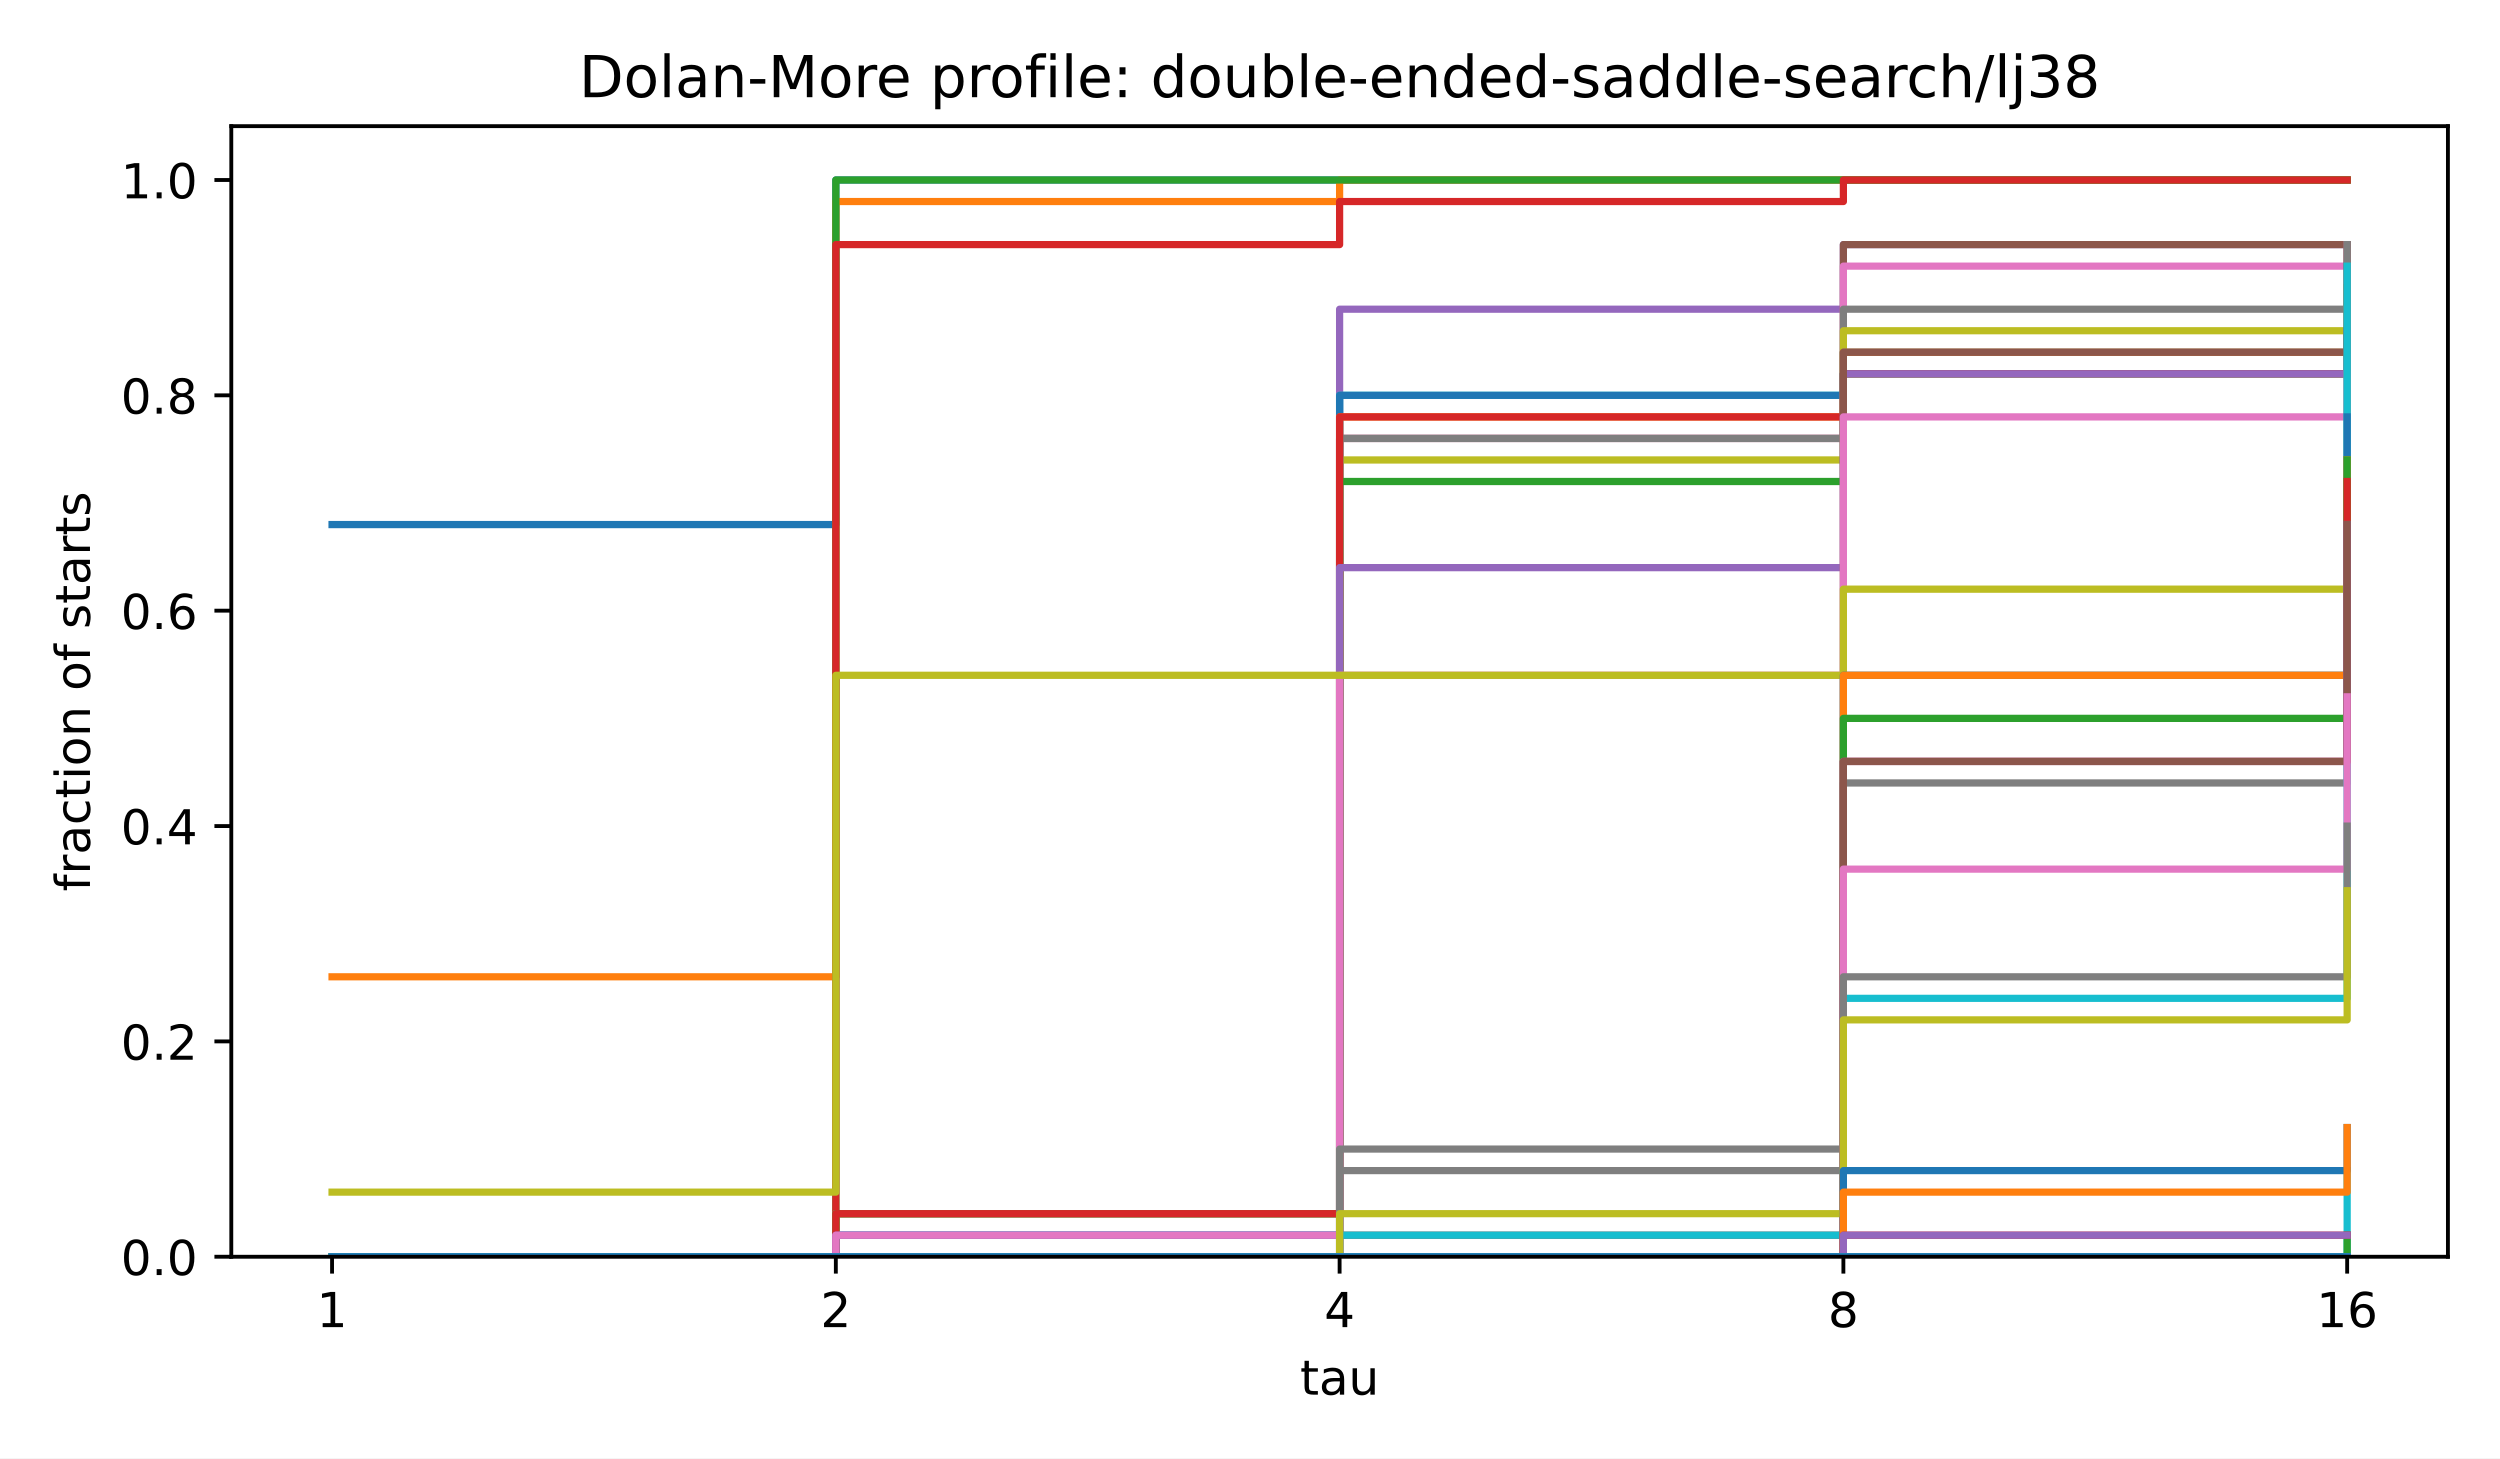
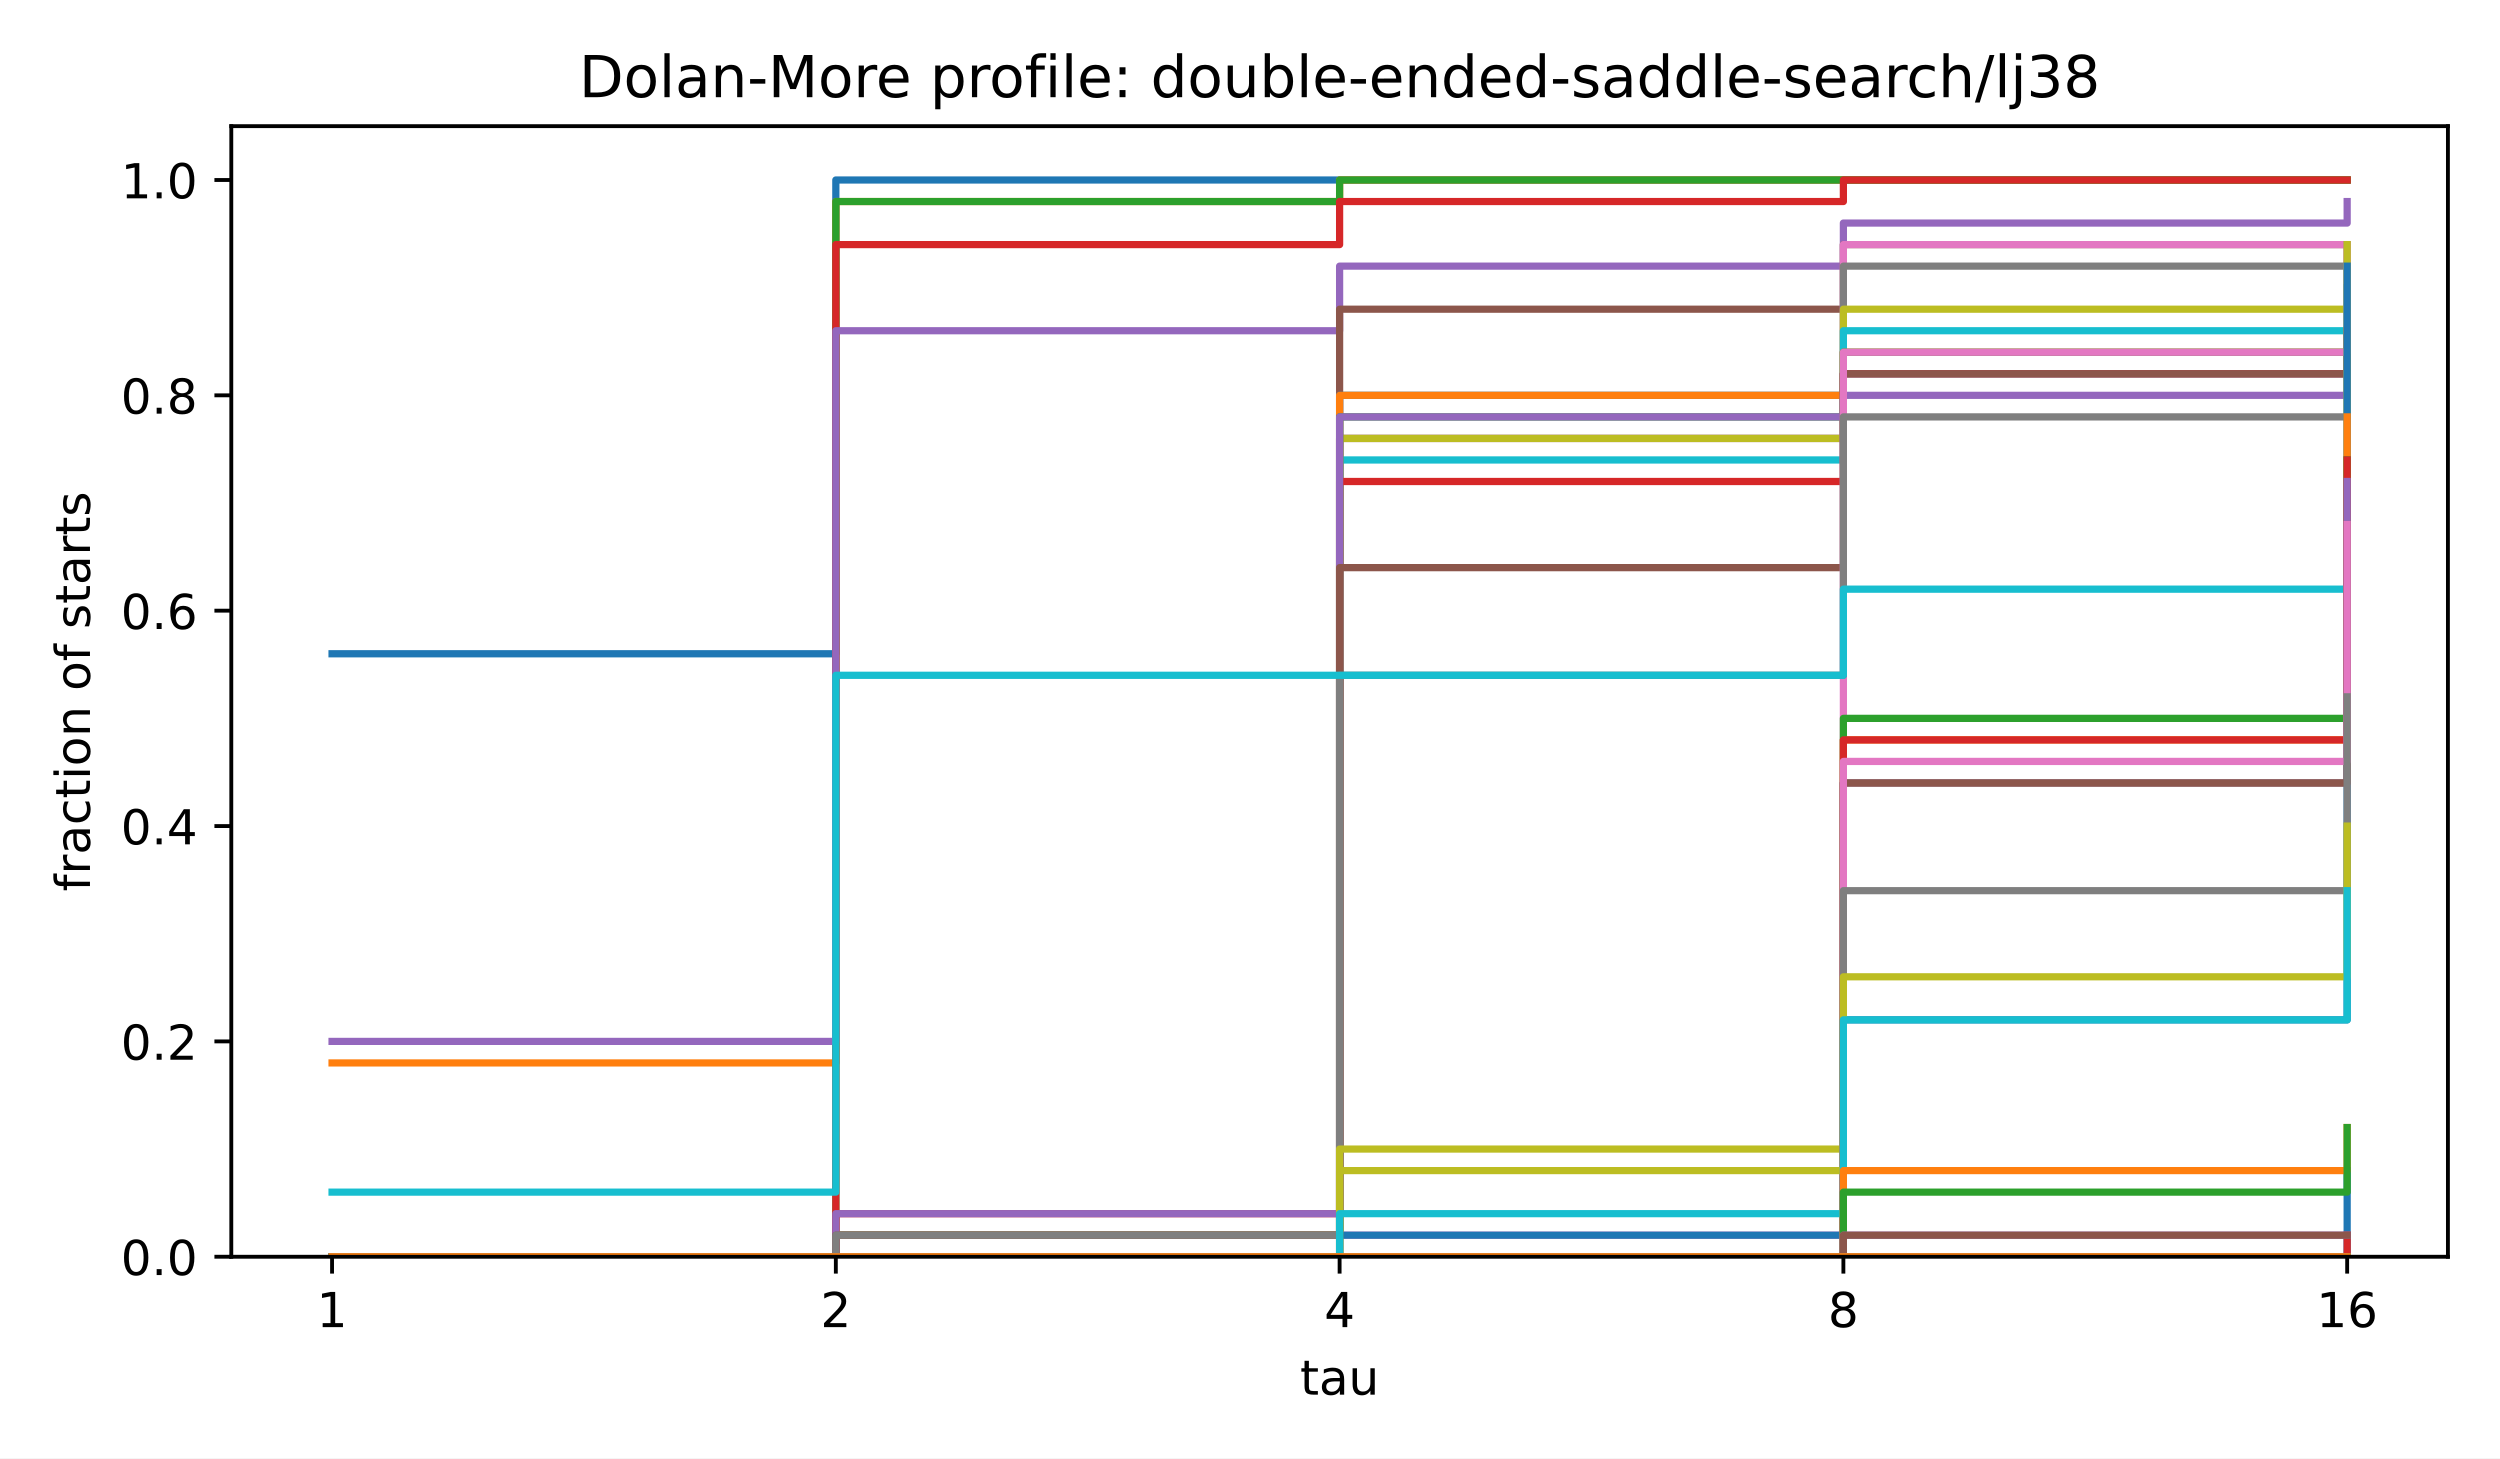
<svg xmlns="http://www.w3.org/2000/svg" xmlns:xlink="http://www.w3.org/1999/xlink" width="518.4pt" height="302.4pt" viewBox="0 0 518.4 302.4" version="1.1">
  <defs>
    <style type="text/css">*{stroke-linejoin: round; stroke-linecap: butt}</style>
  </defs>
  <g id="figure_1">
    <g id="patch_1">
      <path d="M 0 302.4  L 518.4 302.4  L 518.4 0  L 0 0  z " style="fill: #ffffff" />
    </g>
    <g id="axes_1">
      <g id="patch_2">
        <path d="M 47.962 260.6  L 507.6 260.6  L 507.6 26.16  L 47.962 26.16  z " style="fill: #ffffff" />
      </g>
      <g id="matplotlib.axis_1">
        <g id="xtick_1">
          <g id="line2d_1">
            <defs>
              <path id="m8ea4d47d77" d="M 0 0  L 0 3.5  " style="stroke: #000000; stroke-width: 0.8" />
            </defs>
            <g>
              <use xlink:href="#m8ea4d47d77" x="68.855" y="260.6" style="stroke: #000000; stroke-width: 0.8" />
            </g>
          </g>
          <g id="text_1">
            <text style="font-size: 10px; font-family: 'DejaVu Sans', 'Bitstream Vera Sans', 'Computer Modern Sans Serif', 'Lucida Grande', 'Verdana', 'Geneva', 'Lucid', 'Arial', 'Helvetica', 'Avant Garde', sans-serif; text-anchor: middle" x="68.855" y="275.198" transform="rotate(-0 68.85496 275.1977)">1</text>
          </g>
        </g>
        <g id="xtick_2">
          <g id="line2d_2">
            <g>
              <use xlink:href="#m8ea4d47d77" x="173.318" y="260.6" style="stroke: #000000; stroke-width: 0.8" />
            </g>
          </g>
          <g id="text_2">
            <text style="font-size: 10px; font-family: 'DejaVu Sans', 'Bitstream Vera Sans', 'Computer Modern Sans Serif', 'Lucida Grande', 'Verdana', 'Geneva', 'Lucid', 'Arial', 'Helvetica', 'Avant Garde', sans-serif; text-anchor: middle" x="173.318" y="275.198" transform="rotate(-0 173.3181 275.1977)">2</text>
          </g>
        </g>
        <g id="xtick_3">
          <g id="line2d_3">
            <g>
              <use xlink:href="#m8ea4d47d77" x="277.781" y="260.6" style="stroke: #000000; stroke-width: 0.8" />
            </g>
          </g>
          <g id="text_3">
            <text style="font-size: 10px; font-family: 'DejaVu Sans', 'Bitstream Vera Sans', 'Computer Modern Sans Serif', 'Lucida Grande', 'Verdana', 'Geneva', 'Lucid', 'Arial', 'Helvetica', 'Avant Garde', sans-serif; text-anchor: middle" x="277.781" y="275.198" transform="rotate(-0 277.7812 275.1977)">4</text>
          </g>
        </g>
        <g id="xtick_4">
          <g id="line2d_4">
            <g>
              <use xlink:href="#m8ea4d47d77" x="382.244" y="260.6" style="stroke: #000000; stroke-width: 0.8" />
            </g>
          </g>
          <g id="text_4">
            <text style="font-size: 10px; font-family: 'DejaVu Sans', 'Bitstream Vera Sans', 'Computer Modern Sans Serif', 'Lucida Grande', 'Verdana', 'Geneva', 'Lucid', 'Arial', 'Helvetica', 'Avant Garde', sans-serif; text-anchor: middle" x="382.244" y="275.198" transform="rotate(-0 382.2443 275.1977)">8</text>
          </g>
        </g>
        <g id="xtick_5">
          <g id="line2d_5">
            <g>
              <use xlink:href="#m8ea4d47d77" x="486.707" y="260.6" style="stroke: #000000; stroke-width: 0.8" />
            </g>
          </g>
          <g id="text_5">
            <text style="font-size: 10px; font-family: 'DejaVu Sans', 'Bitstream Vera Sans', 'Computer Modern Sans Serif', 'Lucida Grande', 'Verdana', 'Geneva', 'Lucid', 'Arial', 'Helvetica', 'Avant Garde', sans-serif; text-anchor: middle" x="486.707" y="275.198" transform="rotate(-0 486.7074 275.1977)">16</text>
          </g>
        </g>
        <g id="text_6">
          <text style="font-size: 10px; font-family: 'DejaVu Sans', 'Bitstream Vera Sans', 'Computer Modern Sans Serif', 'Lucida Grande', 'Verdana', 'Geneva', 'Lucid', 'Arial', 'Helvetica', 'Avant Garde', sans-serif; text-anchor: middle" x="277.781" y="289.198" transform="rotate(-0 277.7812 289.1977)">tau</text>
        </g>
      </g>
      <g id="matplotlib.axis_2">
        <g id="ytick_1">
          <g id="line2d_6">
            <defs>
              <path id="md659df78fa" d="M 0 0  L -3.5 0  " style="stroke: #000000; stroke-width: 0.8" />
            </defs>
            <g>
              <use xlink:href="#md659df78fa" x="47.962" y="260.6" style="stroke: #000000; stroke-width: 0.8" />
            </g>
          </g>
          <g id="text_7">
            <text style="font-size: 10px; font-family: 'DejaVu Sans', 'Bitstream Vera Sans', 'Computer Modern Sans Serif', 'Lucida Grande', 'Verdana', 'Geneva', 'Lucid', 'Arial', 'Helvetica', 'Avant Garde', sans-serif; text-anchor: end" x="40.962" y="264.399" transform="rotate(-0 40.96234 264.3988)">0.0</text>
          </g>
        </g>
        <g id="ytick_2">
          <g id="line2d_7">
            <g>
              <use xlink:href="#md659df78fa" x="47.962" y="215.945" style="stroke: #000000; stroke-width: 0.8" />
            </g>
          </g>
          <g id="text_8">
            <text style="font-size: 10px; font-family: 'DejaVu Sans', 'Bitstream Vera Sans', 'Computer Modern Sans Serif', 'Lucida Grande', 'Verdana', 'Geneva', 'Lucid', 'Arial', 'Helvetica', 'Avant Garde', sans-serif; text-anchor: end" x="40.962" y="219.744" transform="rotate(-0 40.96234 219.7436)">0.2</text>
          </g>
        </g>
        <g id="ytick_3">
          <g id="line2d_8">
            <g>
              <use xlink:href="#md659df78fa" x="47.962" y="171.29" style="stroke: #000000; stroke-width: 0.8" />
            </g>
          </g>
          <g id="text_9">
            <text style="font-size: 10px; font-family: 'DejaVu Sans', 'Bitstream Vera Sans', 'Computer Modern Sans Serif', 'Lucida Grande', 'Verdana', 'Geneva', 'Lucid', 'Arial', 'Helvetica', 'Avant Garde', sans-serif; text-anchor: end" x="40.962" y="175.088" transform="rotate(-0 40.96234 175.0884)">0.4</text>
          </g>
        </g>
        <g id="ytick_4">
          <g id="line2d_9">
            <g>
              <use xlink:href="#md659df78fa" x="47.962" y="126.634" style="stroke: #000000; stroke-width: 0.8" />
            </g>
          </g>
          <g id="text_10">
            <text style="font-size: 10px; font-family: 'DejaVu Sans', 'Bitstream Vera Sans', 'Computer Modern Sans Serif', 'Lucida Grande', 'Verdana', 'Geneva', 'Lucid', 'Arial', 'Helvetica', 'Avant Garde', sans-serif; text-anchor: end" x="40.962" y="130.433" transform="rotate(-0 40.96234 130.4331)">0.6</text>
          </g>
        </g>
        <g id="ytick_5">
          <g id="line2d_10">
            <g>
              <use xlink:href="#md659df78fa" x="47.962" y="81.979" style="stroke: #000000; stroke-width: 0.8" />
            </g>
          </g>
          <g id="text_11">
            <text style="font-size: 10px; font-family: 'DejaVu Sans', 'Bitstream Vera Sans', 'Computer Modern Sans Serif', 'Lucida Grande', 'Verdana', 'Geneva', 'Lucid', 'Arial', 'Helvetica', 'Avant Garde', sans-serif; text-anchor: end" x="40.962" y="85.778" transform="rotate(-0 40.96234 85.77788)">0.8</text>
          </g>
        </g>
        <g id="ytick_6">
          <g id="line2d_11">
            <g>
              <use xlink:href="#md659df78fa" x="47.962" y="37.324" style="stroke: #000000; stroke-width: 0.8" />
            </g>
          </g>
          <g id="text_12">
            <text style="font-size: 10px; font-family: 'DejaVu Sans', 'Bitstream Vera Sans', 'Computer Modern Sans Serif', 'Lucida Grande', 'Verdana', 'Geneva', 'Lucid', 'Arial', 'Helvetica', 'Avant Garde', sans-serif; text-anchor: end" x="40.962" y="41.123" transform="rotate(-0 40.96234 41.12264)">1.0</text>
          </g>
        </g>
        <g id="text_13">
          <text style="font-size: 10px; font-family: 'DejaVu Sans', 'Bitstream Vera Sans', 'Computer Modern Sans Serif', 'Lucida Grande', 'Verdana', 'Geneva', 'Lucid', 'Arial', 'Helvetica', 'Avant Garde', sans-serif; text-anchor: middle" x="18.657" y="143.38" transform="rotate(-90 18.65687 143.38)">fraction of starts</text>
        </g>
      </g>
      <g id="line2d_12">
-         <path d="M 68.855 108.772  L 173.318 108.772  L 173.318 37.324  L 277.781 37.324  L 277.781 37.324  L 382.244 37.324  L 382.244 37.324  L 486.707 37.324  L 486.707 37.324  " clip-path="url(#p4e380cea4b)" style="fill: none; stroke: #1f77b4; stroke-width: 1.5; stroke-linecap: square" />
+         <path d="M 68.855 135.565  L 173.318 135.565  L 173.318 37.324  L 277.781 37.324  L 277.781 37.324  L 382.244 37.324  L 382.244 37.324  L 486.707 37.324  L 486.707 37.324  " clip-path="url(#p4e380cea4b)" style="fill: none; stroke: #1f77b4; stroke-width: 1.5; stroke-linecap: square" />
      </g>
      <g id="line2d_13">
-         <path d="M 68.855 202.548  L 173.318 202.548  L 173.318 41.789  L 277.781 41.789  L 277.781 37.324  L 382.244 37.324  L 382.244 37.324  L 486.707 37.324  L 486.707 37.324  " clip-path="url(#p4e380cea4b)" style="fill: none; stroke: #ff7f0e; stroke-width: 1.5; stroke-linecap: square" />
+         <path d="M 68.855 220.41  L 173.318 220.41  L 173.318 41.789  L 277.781 41.789  L 277.781 37.324  L 382.244 37.324  L 382.244 37.324  L 486.707 37.324  L 486.707 37.324  " clip-path="url(#p4e380cea4b)" style="fill: none; stroke: #ff7f0e; stroke-width: 1.5; stroke-linecap: square" />
      </g>
      <g id="line2d_14">
-         <path d="M 68.855 260.6  L 173.318 260.6  L 173.318 37.324  L 277.781 37.324  L 277.781 37.324  L 382.244 37.324  L 382.244 37.324  L 486.707 37.324  L 486.707 37.324  " clip-path="url(#p4e380cea4b)" style="fill: none; stroke: #2ca02c; stroke-width: 1.5; stroke-linecap: square" />
+         <path d="M 68.855 260.6  L 173.318 260.6  L 173.318 41.789  L 277.781 41.789  L 277.781 37.324  L 382.244 37.324  L 382.244 37.324  L 486.707 37.324  L 486.707 37.324  " clip-path="url(#p4e380cea4b)" style="fill: none; stroke: #2ca02c; stroke-width: 1.5; stroke-linecap: square" />
      </g>
      <g id="line2d_15">
        <path d="M 68.855 260.6  L 173.318 260.6  L 173.318 50.72  L 277.781 50.72  L 277.781 41.789  L 382.244 41.789  L 382.244 37.324  L 486.707 37.324  L 486.707 37.324  " clip-path="url(#p4e380cea4b)" style="fill: none; stroke: #d62728; stroke-width: 1.5; stroke-linecap: square" />
      </g>
      <g id="line2d_16">
-         <path d="M 68.855 260.6  L 173.318 260.6  L 173.318 260.6  L 277.781 260.6  L 277.781 64.117  L 382.244 64.117  L 382.244 50.72  L 486.707 50.72  L 486.707 50.72  " clip-path="url(#p4e380cea4b)" style="fill: none; stroke: #9467bd; stroke-width: 1.5; stroke-linecap: square" />
+         <path d="M 68.855 215.945  L 173.318 215.945  L 173.318 68.582  L 277.781 68.582  L 277.781 55.186  L 382.244 55.186  L 382.244 46.255  L 486.707 46.255  L 486.707 41.789  " clip-path="url(#p4e380cea4b)" style="fill: none; stroke: #9467bd; stroke-width: 1.5; stroke-linecap: square" />
      </g>
      <g id="line2d_17">
-         <path d="M 68.855 260.6  L 173.318 260.6  L 173.318 251.669  L 277.781 251.669  L 277.781 90.91  L 382.244 90.91  L 382.244 50.72  L 486.707 50.72  L 486.707 50.72  " clip-path="url(#p4e380cea4b)" style="fill: none; stroke: #8c564b; stroke-width: 1.5; stroke-linecap: square" />
+         <path d="M 68.855 260.6  L 173.318 260.6  L 173.318 260.6  L 277.781 260.6  L 277.781 64.117  L 382.244 64.117  L 382.244 50.72  L 486.707 50.72  L 486.707 50.72  " clip-path="url(#p4e380cea4b)" style="fill: none; stroke: #8c564b; stroke-width: 1.5; stroke-linecap: square" />
      </g>
      <g id="line2d_18">
-         <path d="M 68.855 260.6  L 173.318 260.6  L 173.318 251.669  L 277.781 251.669  L 277.781 90.91  L 382.244 90.91  L 382.244 55.186  L 486.707 55.186  L 486.707 50.72  " clip-path="url(#p4e380cea4b)" style="fill: none; stroke: #e377c2; stroke-width: 1.5; stroke-linecap: square" />
+         <path d="M 68.855 260.6  L 173.318 260.6  L 173.318 256.134  L 277.781 256.134  L 277.781 90.91  L 382.244 90.91  L 382.244 50.72  L 486.707 50.72  L 486.707 50.72  " clip-path="url(#p4e380cea4b)" style="fill: none; stroke: #e377c2; stroke-width: 1.5; stroke-linecap: square" />
      </g>
      <g id="line2d_19">
-         <path d="M 68.855 260.6  L 173.318 260.6  L 173.318 251.669  L 277.781 251.669  L 277.781 90.91  L 382.244 90.91  L 382.244 64.117  L 486.707 64.117  L 486.707 55.186  " clip-path="url(#p4e380cea4b)" style="fill: none; stroke: #7f7f7f; stroke-width: 1.5; stroke-linecap: square" />
+         <path d="M 68.855 260.6  L 173.318 260.6  L 173.318 256.134  L 277.781 256.134  L 277.781 90.91  L 382.244 90.91  L 382.244 55.186  L 486.707 55.186  L 486.707 50.72  " clip-path="url(#p4e380cea4b)" style="fill: none; stroke: #7f7f7f; stroke-width: 1.5; stroke-linecap: square" />
      </g>
      <g id="line2d_20">
-         <path d="M 68.855 260.6  L 173.318 260.6  L 173.318 251.669  L 277.781 251.669  L 277.781 95.376  L 382.244 95.376  L 382.244 68.582  L 486.707 68.582  L 486.707 59.651  " clip-path="url(#p4e380cea4b)" style="fill: none; stroke: #bcbd22; stroke-width: 1.5; stroke-linecap: square" />
+         <path d="M 68.855 260.6  L 173.318 260.6  L 173.318 256.134  L 277.781 256.134  L 277.781 90.91  L 382.244 90.91  L 382.244 64.117  L 486.707 64.117  L 486.707 55.186  " clip-path="url(#p4e380cea4b)" style="fill: none; stroke: #bcbd22; stroke-width: 1.5; stroke-linecap: square" />
      </g>
      <g id="line2d_21">
-         <path d="M 68.855 260.6  L 173.318 260.6  L 173.318 256.134  L 277.781 256.134  L 277.781 81.979  L 382.244 81.979  L 382.244 77.514  L 486.707 77.514  L 486.707 68.582  " clip-path="url(#p4e380cea4b)" style="fill: none; stroke: #17becf; stroke-width: 1.5; stroke-linecap: square" />
+         <path d="M 68.855 260.6  L 173.318 260.6  L 173.318 256.134  L 277.781 256.134  L 277.781 95.376  L 382.244 95.376  L 382.244 68.582  L 486.707 68.582  L 486.707 59.651  " clip-path="url(#p4e380cea4b)" style="fill: none; stroke: #17becf; stroke-width: 1.5; stroke-linecap: square" />
      </g>
      <g id="line2d_22">
-         <path d="M 68.855 260.6  L 173.318 260.6  L 173.318 256.134  L 277.781 256.134  L 277.781 81.979  L 382.244 81.979  L 382.244 73.048  L 486.707 73.048  L 486.707 68.582  " clip-path="url(#p4e380cea4b)" style="fill: none; stroke: #1f77b4; stroke-width: 1.5; stroke-linecap: square" />
+         <path d="M 68.855 260.6  L 173.318 260.6  L 173.318 256.134  L 277.781 256.134  L 277.781 81.979  L 382.244 81.979  L 382.244 77.514  L 486.707 77.514  L 486.707 68.582  " clip-path="url(#p4e380cea4b)" style="fill: none; stroke: #1f77b4; stroke-width: 1.5; stroke-linecap: square" />
      </g>
      <g id="line2d_23">
-         <path d="M 68.855 260.6  L 173.318 260.6  L 173.318 260.6  L 277.781 260.6  L 277.781 86.445  L 382.244 86.445  L 382.244 73.048  L 486.707 73.048  L 486.707 68.582  " clip-path="url(#p4e380cea4b)" style="fill: none; stroke: #ff7f0e; stroke-width: 1.5; stroke-linecap: square" />
+         <path d="M 68.855 260.6  L 173.318 260.6  L 173.318 256.134  L 277.781 256.134  L 277.781 81.979  L 382.244 81.979  L 382.244 73.048  L 486.707 73.048  L 486.707 68.582  " clip-path="url(#p4e380cea4b)" style="fill: none; stroke: #ff7f0e; stroke-width: 1.5; stroke-linecap: square" />
      </g>
      <g id="line2d_24">
-         <path d="M 68.855 260.6  L 173.318 260.6  L 173.318 251.669  L 277.781 251.669  L 277.781 99.841  L 382.244 99.841  L 382.244 77.514  L 486.707 77.514  L 486.707 68.582  " clip-path="url(#p4e380cea4b)" style="fill: none; stroke: #2ca02c; stroke-width: 1.5; stroke-linecap: square" />
+         <path d="M 68.855 260.6  L 173.318 260.6  L 173.318 260.6  L 277.781 260.6  L 277.781 86.445  L 382.244 86.445  L 382.244 73.048  L 486.707 73.048  L 486.707 68.582  " clip-path="url(#p4e380cea4b)" style="fill: none; stroke: #2ca02c; stroke-width: 1.5; stroke-linecap: square" />
      </g>
      <g id="line2d_25">
-         <path d="M 68.855 260.6  L 173.318 260.6  L 173.318 251.669  L 277.781 251.669  L 277.781 86.445  L 382.244 86.445  L 382.244 77.514  L 486.707 77.514  L 486.707 77.514  " clip-path="url(#p4e380cea4b)" style="fill: none; stroke: #d62728; stroke-width: 1.5; stroke-linecap: square" />
+         <path d="M 68.855 260.6  L 173.318 260.6  L 173.318 251.669  L 277.781 251.669  L 277.781 99.841  L 382.244 99.841  L 382.244 77.514  L 486.707 77.514  L 486.707 68.582  " clip-path="url(#p4e380cea4b)" style="fill: none; stroke: #d62728; stroke-width: 1.5; stroke-linecap: square" />
      </g>
      <g id="line2d_26">
-         <path d="M 68.855 260.6  L 173.318 260.6  L 173.318 256.134  L 277.781 256.134  L 277.781 117.703  L 382.244 117.703  L 382.244 77.514  L 486.707 77.514  L 486.707 68.582  " clip-path="url(#p4e380cea4b)" style="fill: none; stroke: #9467bd; stroke-width: 1.5; stroke-linecap: square" />
+         <path d="M 68.855 260.6  L 173.318 260.6  L 173.318 251.669  L 277.781 251.669  L 277.781 86.445  L 382.244 86.445  L 382.244 81.979  L 486.707 81.979  L 486.707 77.514  " clip-path="url(#p4e380cea4b)" style="fill: none; stroke: #9467bd; stroke-width: 1.5; stroke-linecap: square" />
      </g>
      <g id="line2d_27">
-         <path d="M 68.855 260.6  L 173.318 260.6  L 173.318 260.6  L 277.781 260.6  L 277.781 256.134  L 382.244 256.134  L 382.244 73.048  L 486.707 73.048  L 486.707 50.72  " clip-path="url(#p4e380cea4b)" style="fill: none; stroke: #8c564b; stroke-width: 1.5; stroke-linecap: square" />
+         <path d="M 68.855 260.6  L 173.318 260.6  L 173.318 256.134  L 277.781 256.134  L 277.781 117.703  L 382.244 117.703  L 382.244 77.514  L 486.707 77.514  L 486.707 68.582  " clip-path="url(#p4e380cea4b)" style="fill: none; stroke: #8c564b; stroke-width: 1.5; stroke-linecap: square" />
      </g>
      <g id="line2d_28">
-         <path d="M 68.855 260.6  L 173.318 260.6  L 173.318 256.134  L 277.781 256.134  L 277.781 140.031  L 382.244 140.031  L 382.244 86.445  L 486.707 86.445  L 486.707 77.514  " clip-path="url(#p4e380cea4b)" style="fill: none; stroke: #e377c2; stroke-width: 1.5; stroke-linecap: square" />
+         <path d="M 68.855 260.6  L 173.318 260.6  L 173.318 260.6  L 277.781 260.6  L 277.781 256.134  L 382.244 256.134  L 382.244 73.048  L 486.707 73.048  L 486.707 50.72  " clip-path="url(#p4e380cea4b)" style="fill: none; stroke: #e377c2; stroke-width: 1.5; stroke-linecap: square" />
      </g>
      <g id="line2d_29">
-         <path d="M 68.855 260.6  L 173.318 260.6  L 173.318 260.6  L 277.781 260.6  L 277.781 238.272  L 382.244 238.272  L 382.244 162.358  L 486.707 162.358  L 486.707 50.72  " clip-path="url(#p4e380cea4b)" style="fill: none; stroke: #7f7f7f; stroke-width: 1.5; stroke-linecap: square" />
+         <path d="M 68.855 260.6  L 173.318 260.6  L 173.318 256.134  L 277.781 256.134  L 277.781 140.031  L 382.244 140.031  L 382.244 86.445  L 486.707 86.445  L 486.707 77.514  " clip-path="url(#p4e380cea4b)" style="fill: none; stroke: #7f7f7f; stroke-width: 1.5; stroke-linecap: square" />
      </g>
      <g id="line2d_30">
-         <path d="M 68.855 247.203  L 173.318 247.203  L 173.318 140.031  L 277.781 140.031  L 277.781 140.031  L 382.244 140.031  L 382.244 122.169  L 486.707 122.169  L 486.707 113.238  " clip-path="url(#p4e380cea4b)" style="fill: none; stroke: #bcbd22; stroke-width: 1.5; stroke-linecap: square" />
+         <path d="M 68.855 260.6  L 173.318 260.6  L 173.318 260.6  L 277.781 260.6  L 277.781 238.272  L 382.244 238.272  L 382.244 162.358  L 486.707 162.358  L 486.707 50.72  " clip-path="url(#p4e380cea4b)" style="fill: none; stroke: #bcbd22; stroke-width: 1.5; stroke-linecap: square" />
      </g>
      <g id="line2d_31">
-         <path d="M 68.855 260.6  L 173.318 260.6  L 173.318 260.6  L 277.781 260.6  L 277.781 256.134  L 382.244 256.134  L 382.244 207.014  L 486.707 207.014  L 486.707 55.186  " clip-path="url(#p4e380cea4b)" style="fill: none; stroke: #17becf; stroke-width: 1.5; stroke-linecap: square" />
+         <path d="M 68.855 247.203  L 173.318 247.203  L 173.318 140.031  L 277.781 140.031  L 277.781 140.031  L 382.244 140.031  L 382.244 122.169  L 486.707 122.169  L 486.707 113.238  " clip-path="url(#p4e380cea4b)" style="fill: none; stroke: #17becf; stroke-width: 1.5; stroke-linecap: square" />
      </g>
      <g id="line2d_32">
-         <path d="M 68.855 260.6  L 173.318 260.6  L 173.318 260.6  L 277.781 260.6  L 277.781 260.6  L 382.244 260.6  L 382.244 140.031  L 486.707 140.031  L 486.707 86.445  " clip-path="url(#p4e380cea4b)" style="fill: none; stroke: #1f77b4; stroke-width: 1.5; stroke-linecap: square" />
+         <path d="M 68.855 260.6  L 173.318 260.6  L 173.318 260.6  L 277.781 260.6  L 277.781 256.134  L 382.244 256.134  L 382.244 211.479  L 486.707 211.479  L 486.707 55.186  " clip-path="url(#p4e380cea4b)" style="fill: none; stroke: #1f77b4; stroke-width: 1.5; stroke-linecap: square" />
      </g>
      <g id="line2d_33">
-         <path d="M 68.855 260.6  L 173.318 260.6  L 173.318 260.6  L 277.781 260.6  L 277.781 260.6  L 382.244 260.6  L 382.244 140.031  L 486.707 140.031  L 486.707 95.376  " clip-path="url(#p4e380cea4b)" style="fill: none; stroke: #ff7f0e; stroke-width: 1.5; stroke-linecap: square" />
+         <path d="M 68.855 260.6  L 173.318 260.6  L 173.318 260.6  L 277.781 260.6  L 277.781 260.6  L 382.244 260.6  L 382.244 153.427  L 486.707 153.427  L 486.707 86.445  " clip-path="url(#p4e380cea4b)" style="fill: none; stroke: #ff7f0e; stroke-width: 1.5; stroke-linecap: square" />
      </g>
      <g id="line2d_34">
        <path d="M 68.855 260.6  L 173.318 260.6  L 173.318 260.6  L 277.781 260.6  L 277.781 260.6  L 382.244 260.6  L 382.244 148.962  L 486.707 148.962  L 486.707 95.376  " clip-path="url(#p4e380cea4b)" style="fill: none; stroke: #2ca02c; stroke-width: 1.5; stroke-linecap: square" />
      </g>
      <g id="line2d_35">
-         <path d="M 68.855 260.6  L 173.318 260.6  L 173.318 260.6  L 277.781 260.6  L 277.781 260.6  L 382.244 260.6  L 382.244 157.893  L 486.707 157.893  L 486.707 99.841  " clip-path="url(#p4e380cea4b)" style="fill: none; stroke: #d62728; stroke-width: 1.5; stroke-linecap: square" />
+         <path d="M 68.855 260.6  L 173.318 260.6  L 173.318 260.6  L 277.781 260.6  L 277.781 260.6  L 382.244 260.6  L 382.244 153.427  L 486.707 153.427  L 486.707 95.376  " clip-path="url(#p4e380cea4b)" style="fill: none; stroke: #d62728; stroke-width: 1.5; stroke-linecap: square" />
      </g>
      <g id="line2d_36">
-         <path d="M 68.855 260.6  L 173.318 260.6  L 173.318 260.6  L 277.781 260.6  L 277.781 260.6  L 382.244 260.6  L 382.244 157.893  L 486.707 157.893  L 486.707 108.772  " clip-path="url(#p4e380cea4b)" style="fill: none; stroke: #9467bd; stroke-width: 1.5; stroke-linecap: square" />
+         <path d="M 68.855 260.6  L 173.318 260.6  L 173.318 260.6  L 277.781 260.6  L 277.781 260.6  L 382.244 260.6  L 382.244 162.358  L 486.707 162.358  L 486.707 99.841  " clip-path="url(#p4e380cea4b)" style="fill: none; stroke: #9467bd; stroke-width: 1.5; stroke-linecap: square" />
      </g>
      <g id="line2d_37">
-         <path d="M 68.855 260.6  L 173.318 260.6  L 173.318 260.6  L 277.781 260.6  L 277.781 260.6  L 382.244 260.6  L 382.244 157.893  L 486.707 157.893  L 486.707 108.772  " clip-path="url(#p4e380cea4b)" style="fill: none; stroke: #8c564b; stroke-width: 1.5; stroke-linecap: square" />
+         <path d="M 68.855 260.6  L 173.318 260.6  L 173.318 260.6  L 277.781 260.6  L 277.781 260.6  L 382.244 260.6  L 382.244 162.358  L 486.707 162.358  L 486.707 108.772  " clip-path="url(#p4e380cea4b)" style="fill: none; stroke: #8c564b; stroke-width: 1.5; stroke-linecap: square" />
      </g>
      <g id="line2d_38">
-         <path d="M 68.855 260.6  L 173.318 260.6  L 173.318 260.6  L 277.781 260.6  L 277.781 260.6  L 382.244 260.6  L 382.244 180.221  L 486.707 180.221  L 486.707 144.496  " clip-path="url(#p4e380cea4b)" style="fill: none; stroke: #e377c2; stroke-width: 1.5; stroke-linecap: square" />
+         <path d="M 68.855 260.6  L 173.318 260.6  L 173.318 260.6  L 277.781 260.6  L 277.781 260.6  L 382.244 260.6  L 382.244 157.893  L 486.707 157.893  L 486.707 108.772  " clip-path="url(#p4e380cea4b)" style="fill: none; stroke: #e377c2; stroke-width: 1.5; stroke-linecap: square" />
      </g>
      <g id="line2d_39">
-         <path d="M 68.855 260.6  L 173.318 260.6  L 173.318 260.6  L 277.781 260.6  L 277.781 242.738  L 382.244 242.738  L 382.244 202.548  L 486.707 202.548  L 486.707 171.29  " clip-path="url(#p4e380cea4b)" style="fill: none; stroke: #7f7f7f; stroke-width: 1.5; stroke-linecap: square" />
+         <path d="M 68.855 260.6  L 173.318 260.6  L 173.318 260.6  L 277.781 260.6  L 277.781 260.6  L 382.244 260.6  L 382.244 184.686  L 486.707 184.686  L 486.707 144.496  " clip-path="url(#p4e380cea4b)" style="fill: none; stroke: #7f7f7f; stroke-width: 1.5; stroke-linecap: square" />
      </g>
      <g id="line2d_40">
-         <path d="M 68.855 260.6  L 173.318 260.6  L 173.318 260.6  L 277.781 260.6  L 277.781 251.669  L 382.244 251.669  L 382.244 211.479  L 486.707 211.479  L 486.707 184.686  " clip-path="url(#p4e380cea4b)" style="fill: none; stroke: #bcbd22; stroke-width: 1.5; stroke-linecap: square" />
+         <path d="M 68.855 260.6  L 173.318 260.6  L 173.318 260.6  L 277.781 260.6  L 277.781 242.738  L 382.244 242.738  L 382.244 202.548  L 486.707 202.548  L 486.707 171.29  " clip-path="url(#p4e380cea4b)" style="fill: none; stroke: #bcbd22; stroke-width: 1.5; stroke-linecap: square" />
      </g>
      <g id="line2d_41">
-         <path d="M 68.855 260.6  L 173.318 260.6  L 173.318 260.6  L 277.781 260.6  L 277.781 260.6  L 382.244 260.6  L 382.244 260.6  L 486.707 260.6  L 486.707 242.738  " clip-path="url(#p4e380cea4b)" style="fill: none; stroke: #17becf; stroke-width: 1.5; stroke-linecap: square" />
+         <path d="M 68.855 260.6  L 173.318 260.6  L 173.318 260.6  L 277.781 260.6  L 277.781 251.669  L 382.244 251.669  L 382.244 211.479  L 486.707 211.479  L 486.707 184.686  " clip-path="url(#p4e380cea4b)" style="fill: none; stroke: #17becf; stroke-width: 1.5; stroke-linecap: square" />
      </g>
      <g id="line2d_42">
-         <path d="M 68.855 260.6  L 173.318 260.6  L 173.318 260.6  L 277.781 260.6  L 277.781 260.6  L 382.244 260.6  L 382.244 242.738  L 486.707 242.738  L 486.707 233.807  " clip-path="url(#p4e380cea4b)" style="fill: none; stroke: #1f77b4; stroke-width: 1.5; stroke-linecap: square" />
+         <path d="M 68.855 260.6  L 173.318 260.6  L 173.318 260.6  L 277.781 260.6  L 277.781 260.6  L 382.244 260.6  L 382.244 260.6  L 486.707 260.6  L 486.707 242.738  " clip-path="url(#p4e380cea4b)" style="fill: none; stroke: #1f77b4; stroke-width: 1.5; stroke-linecap: square" />
      </g>
      <g id="line2d_43">
-         <path d="M 68.855 260.6  L 173.318 260.6  L 173.318 260.6  L 277.781 260.6  L 277.781 260.6  L 382.244 260.6  L 382.244 247.203  L 486.707 247.203  L 486.707 233.807  " clip-path="url(#p4e380cea4b)" style="fill: none; stroke: #ff7f0e; stroke-width: 1.5; stroke-linecap: square" />
+         <path d="M 68.855 260.6  L 173.318 260.6  L 173.318 260.6  L 277.781 260.6  L 277.781 260.6  L 382.244 260.6  L 382.244 242.738  L 486.707 242.738  L 486.707 233.807  " clip-path="url(#p4e380cea4b)" style="fill: none; stroke: #ff7f0e; stroke-width: 1.5; stroke-linecap: square" />
      </g>
      <g id="line2d_44">
-         <path d="M 68.855 260.6  L 173.318 260.6  L 173.318 260.6  L 277.781 260.6  L 277.781 260.6  L 382.244 260.6  L 382.244 260.6  L 486.707 260.6  L 486.707 256.134  " clip-path="url(#p4e380cea4b)" style="fill: none; stroke: #2ca02c; stroke-width: 1.5; stroke-linecap: square" />
+         <path d="M 68.855 260.6  L 173.318 260.6  L 173.318 260.6  L 277.781 260.6  L 277.781 260.6  L 382.244 260.6  L 382.244 247.203  L 486.707 247.203  L 486.707 233.807  " clip-path="url(#p4e380cea4b)" style="fill: none; stroke: #2ca02c; stroke-width: 1.5; stroke-linecap: square" />
      </g>
      <g id="line2d_45">
-         <path d="M 68.855 260.6  L 173.318 260.6  L 173.318 260.6  L 277.781 260.6  L 277.781 260.6  L 382.244 260.6  L 382.244 256.134  L 486.707 256.134  L 486.707 256.134  " clip-path="url(#p4e380cea4b)" style="fill: none; stroke: #d62728; stroke-width: 1.5; stroke-linecap: square" />
+         <path d="M 68.855 260.6  L 173.318 260.6  L 173.318 260.6  L 277.781 260.6  L 277.781 260.6  L 382.244 260.6  L 382.244 260.6  L 486.707 260.6  L 486.707 256.134  " clip-path="url(#p4e380cea4b)" style="fill: none; stroke: #d62728; stroke-width: 1.5; stroke-linecap: square" />
      </g>
      <g id="line2d_46">
        <path d="M 68.855 260.6  L 173.318 260.6  L 173.318 260.6  L 277.781 260.6  L 277.781 260.6  L 382.244 260.6  L 382.244 256.134  L 486.707 256.134  L 486.707 256.134  " clip-path="url(#p4e380cea4b)" style="fill: none; stroke: #9467bd; stroke-width: 1.5; stroke-linecap: square" />
      </g>
      <g id="line2d_47">
-         <path d="M 68.855 260.6  L 173.318 260.6  L 173.318 260.6  L 277.781 260.6  L 277.781 260.6  L 382.244 260.6  L 382.244 260.6  L 486.707 260.6  L 486.707 260.6  " clip-path="url(#p4e380cea4b)" style="fill: none; stroke: #8c564b; stroke-width: 1.5; stroke-linecap: square" />
+         <path d="M 68.855 260.6  L 173.318 260.6  L 173.318 260.6  L 277.781 260.6  L 277.781 260.6  L 382.244 260.6  L 382.244 256.134  L 486.707 256.134  L 486.707 256.134  " clip-path="url(#p4e380cea4b)" style="fill: none; stroke: #8c564b; stroke-width: 1.5; stroke-linecap: square" />
      </g>
      <g id="line2d_48">
        <path d="M 68.855 260.6  L 173.318 260.6  L 173.318 260.6  L 277.781 260.6  L 277.781 260.6  L 382.244 260.6  L 382.244 260.6  L 486.707 260.6  L 486.707 260.6  " clip-path="url(#p4e380cea4b)" style="fill: none; stroke: #e377c2; stroke-width: 1.5; stroke-linecap: square" />
      </g>
      <g id="line2d_49">
        <path d="M 68.855 260.6  L 173.318 260.6  L 173.318 260.6  L 277.781 260.6  L 277.781 260.6  L 382.244 260.6  L 382.244 260.6  L 486.707 260.6  L 486.707 260.6  " clip-path="url(#p4e380cea4b)" style="fill: none; stroke: #7f7f7f; stroke-width: 1.5; stroke-linecap: square" />
      </g>
      <g id="line2d_50">
        <path d="M 68.855 260.6  L 173.318 260.6  L 173.318 260.6  L 277.781 260.6  L 277.781 260.6  L 382.244 260.6  L 382.244 260.6  L 486.707 260.6  L 486.707 260.6  " clip-path="url(#p4e380cea4b)" style="fill: none; stroke: #bcbd22; stroke-width: 1.5; stroke-linecap: square" />
      </g>
      <g id="line2d_51">
        <path d="M 68.855 260.6  L 173.318 260.6  L 173.318 260.6  L 277.781 260.6  L 277.781 260.6  L 382.244 260.6  L 382.244 260.6  L 486.707 260.6  L 486.707 260.6  " clip-path="url(#p4e380cea4b)" style="fill: none; stroke: #17becf; stroke-width: 1.5; stroke-linecap: square" />
      </g>
      <g id="line2d_52">
        <path d="M 68.855 260.6  L 173.318 260.6  L 173.318 260.6  L 277.781 260.6  L 277.781 260.6  L 382.244 260.6  L 382.244 260.6  L 486.707 260.6  L 486.707 260.6  " clip-path="url(#p4e380cea4b)" style="fill: none; stroke: #1f77b4; stroke-width: 1.5; stroke-linecap: square" />
+       </g>
+       <g id="line2d_53">
+         <path d="M 68.855 260.6  L 173.318 260.6  L 173.318 260.6  L 277.781 260.6  L 277.781 260.6  L 382.244 260.6  L 382.244 260.6  L 486.707 260.6  L 486.707 260.6  " clip-path="url(#p4e380cea4b)" style="fill: none; stroke: #ff7f0e; stroke-width: 1.5; stroke-linecap: square" />
      </g>
      <g id="patch_3">
        <path d="M 47.962 260.6  L 47.962 26.16  " style="fill: none; stroke: #000000; stroke-width: 0.8; stroke-linejoin: miter; stroke-linecap: square" />
      </g>
      <g id="patch_4">
        <path d="M 507.6 260.6  L 507.6 26.16  " style="fill: none; stroke: #000000; stroke-width: 0.8; stroke-linejoin: miter; stroke-linecap: square" />
      </g>
      <g id="patch_5">
        <path d="M 47.962 260.6  L 507.6 260.6  " style="fill: none; stroke: #000000; stroke-width: 0.8; stroke-linejoin: miter; stroke-linecap: square" />
      </g>
      <g id="patch_6">
        <path d="M 47.962 26.16  L 507.6 26.16  " style="fill: none; stroke: #000000; stroke-width: 0.8; stroke-linejoin: miter; stroke-linecap: square" />
      </g>
      <g id="text_14">
        <text style="font-size: 12px; font-family: 'DejaVu Sans', 'Bitstream Vera Sans', 'Computer Modern Sans Serif', 'Lucida Grande', 'Verdana', 'Geneva', 'Lucid', 'Arial', 'Helvetica', 'Avant Garde', sans-serif; text-anchor: middle" x="277.781" y="20.16" transform="rotate(-0 277.7812 20.16)">Dolan-More profile: double-ended-saddle-search/lj38</text>
      </g>
    </g>
  </g>
  <defs>
    <clipPath id="p4e380cea4b">
      <rect x="47.962" y="26.16" width="459.638" height="234.44" />
    </clipPath>
  </defs>
</svg>
